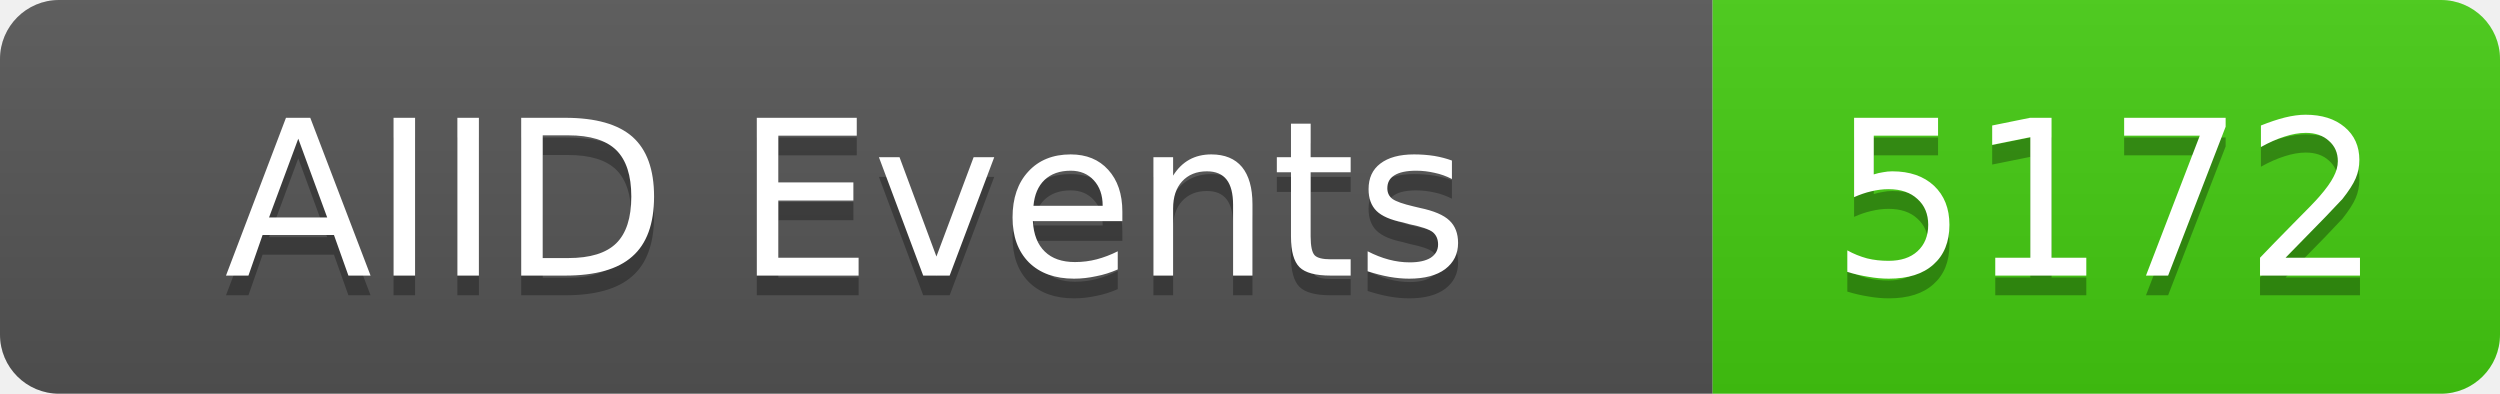
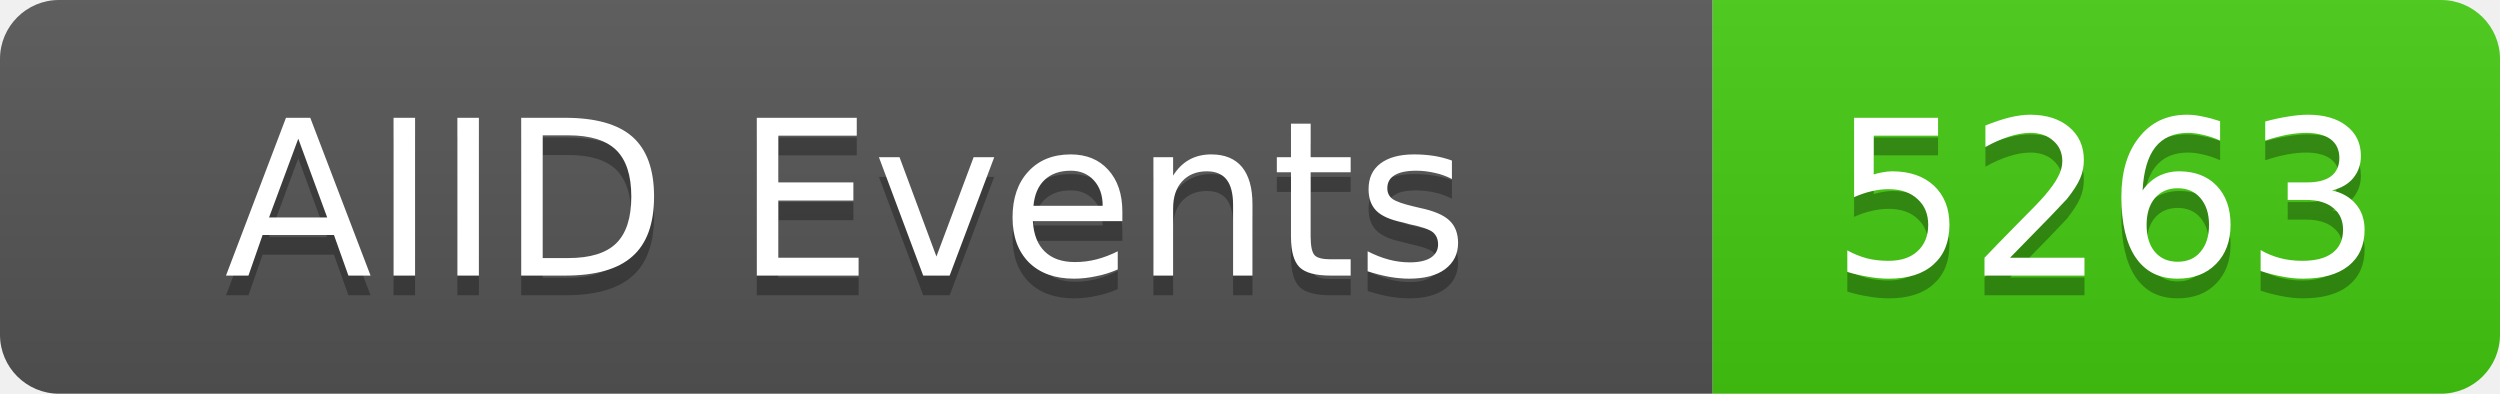
<svg xmlns="http://www.w3.org/2000/svg" width="127" height="20">
  <linearGradient id="b" x2="0" y2="100%">
    <stop offset="0" stop-color="#bbb" stop-opacity=".1" />
    <stop offset="1" stop-opacity=".1" />
  </linearGradient>
  <clipPath id="a">
    <rect width="127" height="20" rx="3" fill="#fff" />
  </clipPath>
  <g clip-path="url(#a)">
    <rect width="87" height="20" fill="#555" />
    <rect x="87" width="40" height="20" fill="#4c1" />
    <rect width="127" height="20" fill="url(#b)" />
  </g>
  <g fill="#fff" text-anchor="middle" font-family="DejaVu Sans,Verdana,Geneva,sans-serif" font-size="11">
    <text x="43" y="15" fill="#010101" fill-opacity=".3">AIID Events</text>
    <text x="43" y="14">AIID Events</text>
-     <text x="107" y="15" fill="#010101" fill-opacity=".3">5172</text>
-     <text x="107" y="14">5172</text>
+     <text x="107" y="15" fill="#010101" fill-opacity=".3">5263</text>
+     <text x="107" y="14">5263</text>
  </g>
</svg>
